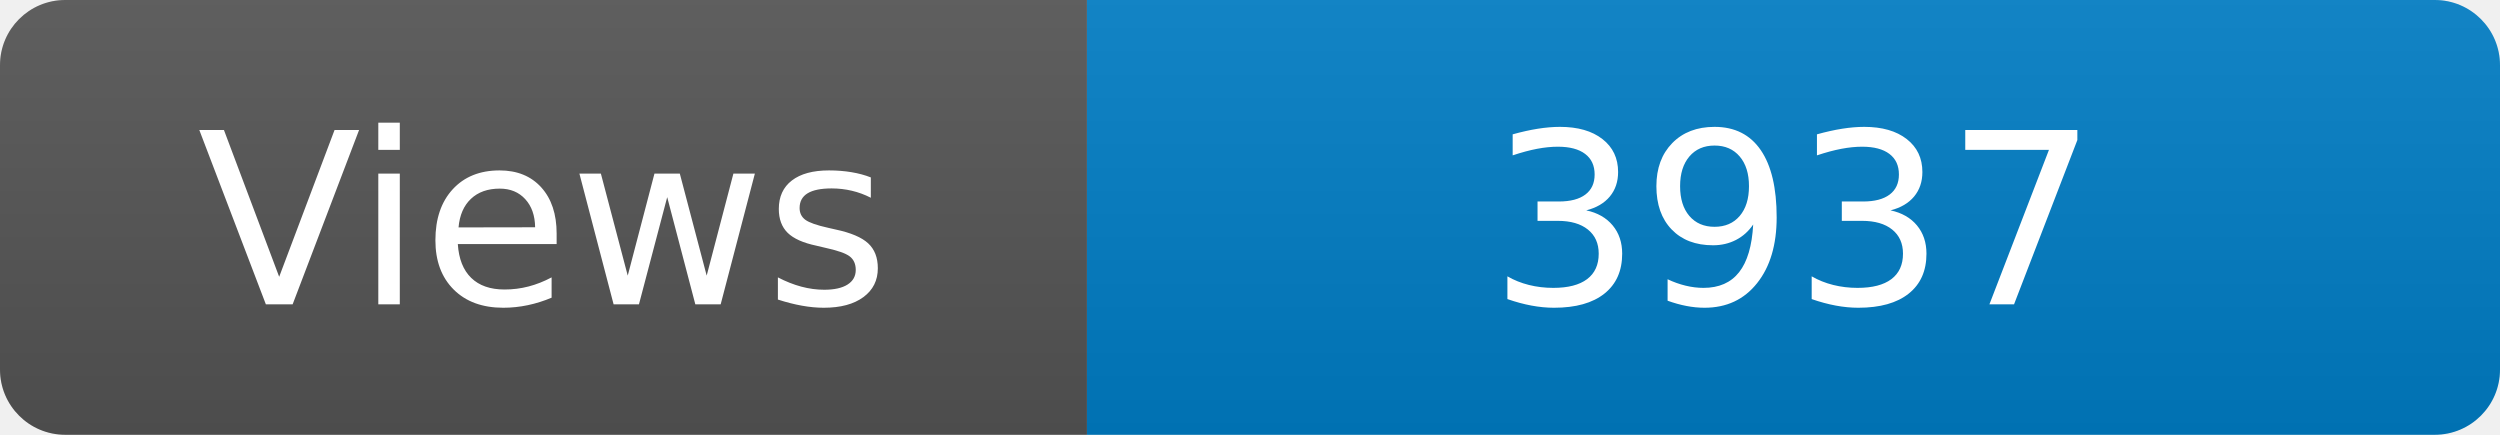
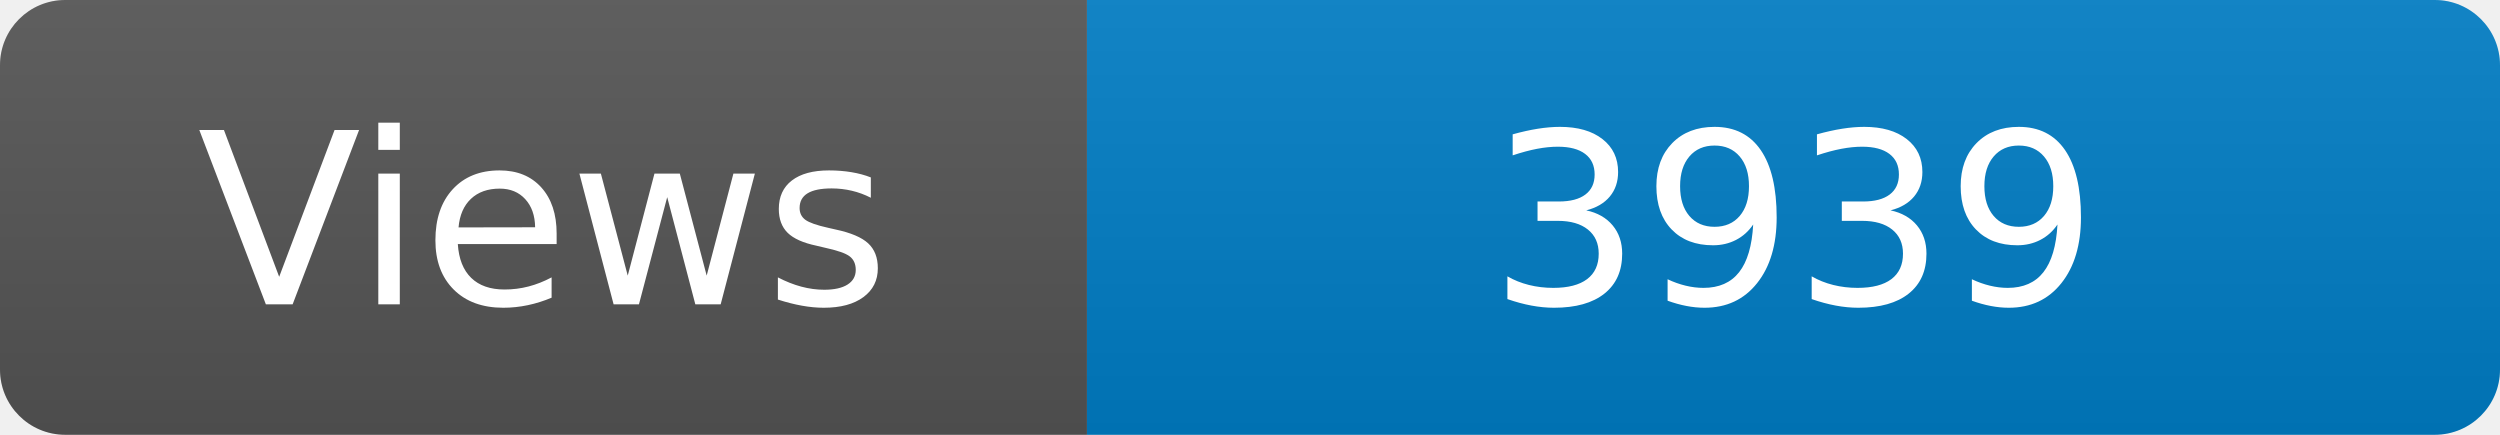
<svg xmlns="http://www.w3.org/2000/svg" width="115" height="20" role="img" aria-label="Maintained?: yes">
  <linearGradient id="s" x2="0" y2="100%">
    <stop offset="0" stop-color="#bbb" stop-opacity=".1" />
    <stop offset="1" stop-opacity=".1" />
  </linearGradient>
  <clipPath id="r">
    <rect width="115" height="20" rx="3" fill="#fff" />
  </clipPath>
  <g clip-path="url(#r)">
    <rect width="50" height="20" fill="#555" />
    <rect x="50" width="160" height="20" fill="#007ec6" />
    <rect width="115" height="20" fill="url(#s)" />
  </g>
  <g fill="#fff" text-anchor="middle" font-family="Verdana,Geneva,DejaVu Sans,sans-serif" font-size="110">
    <text x="250" y="140" transform="scale(.1)" fill="#fff">Views</text>
-     <text x="825" y="140" transform="scale(.1)" fill="#fff">3937</text>
+     <text x="825" y="140" transform="scale(.1)" fill="#fff">3939</text>
  </g>
</svg>
